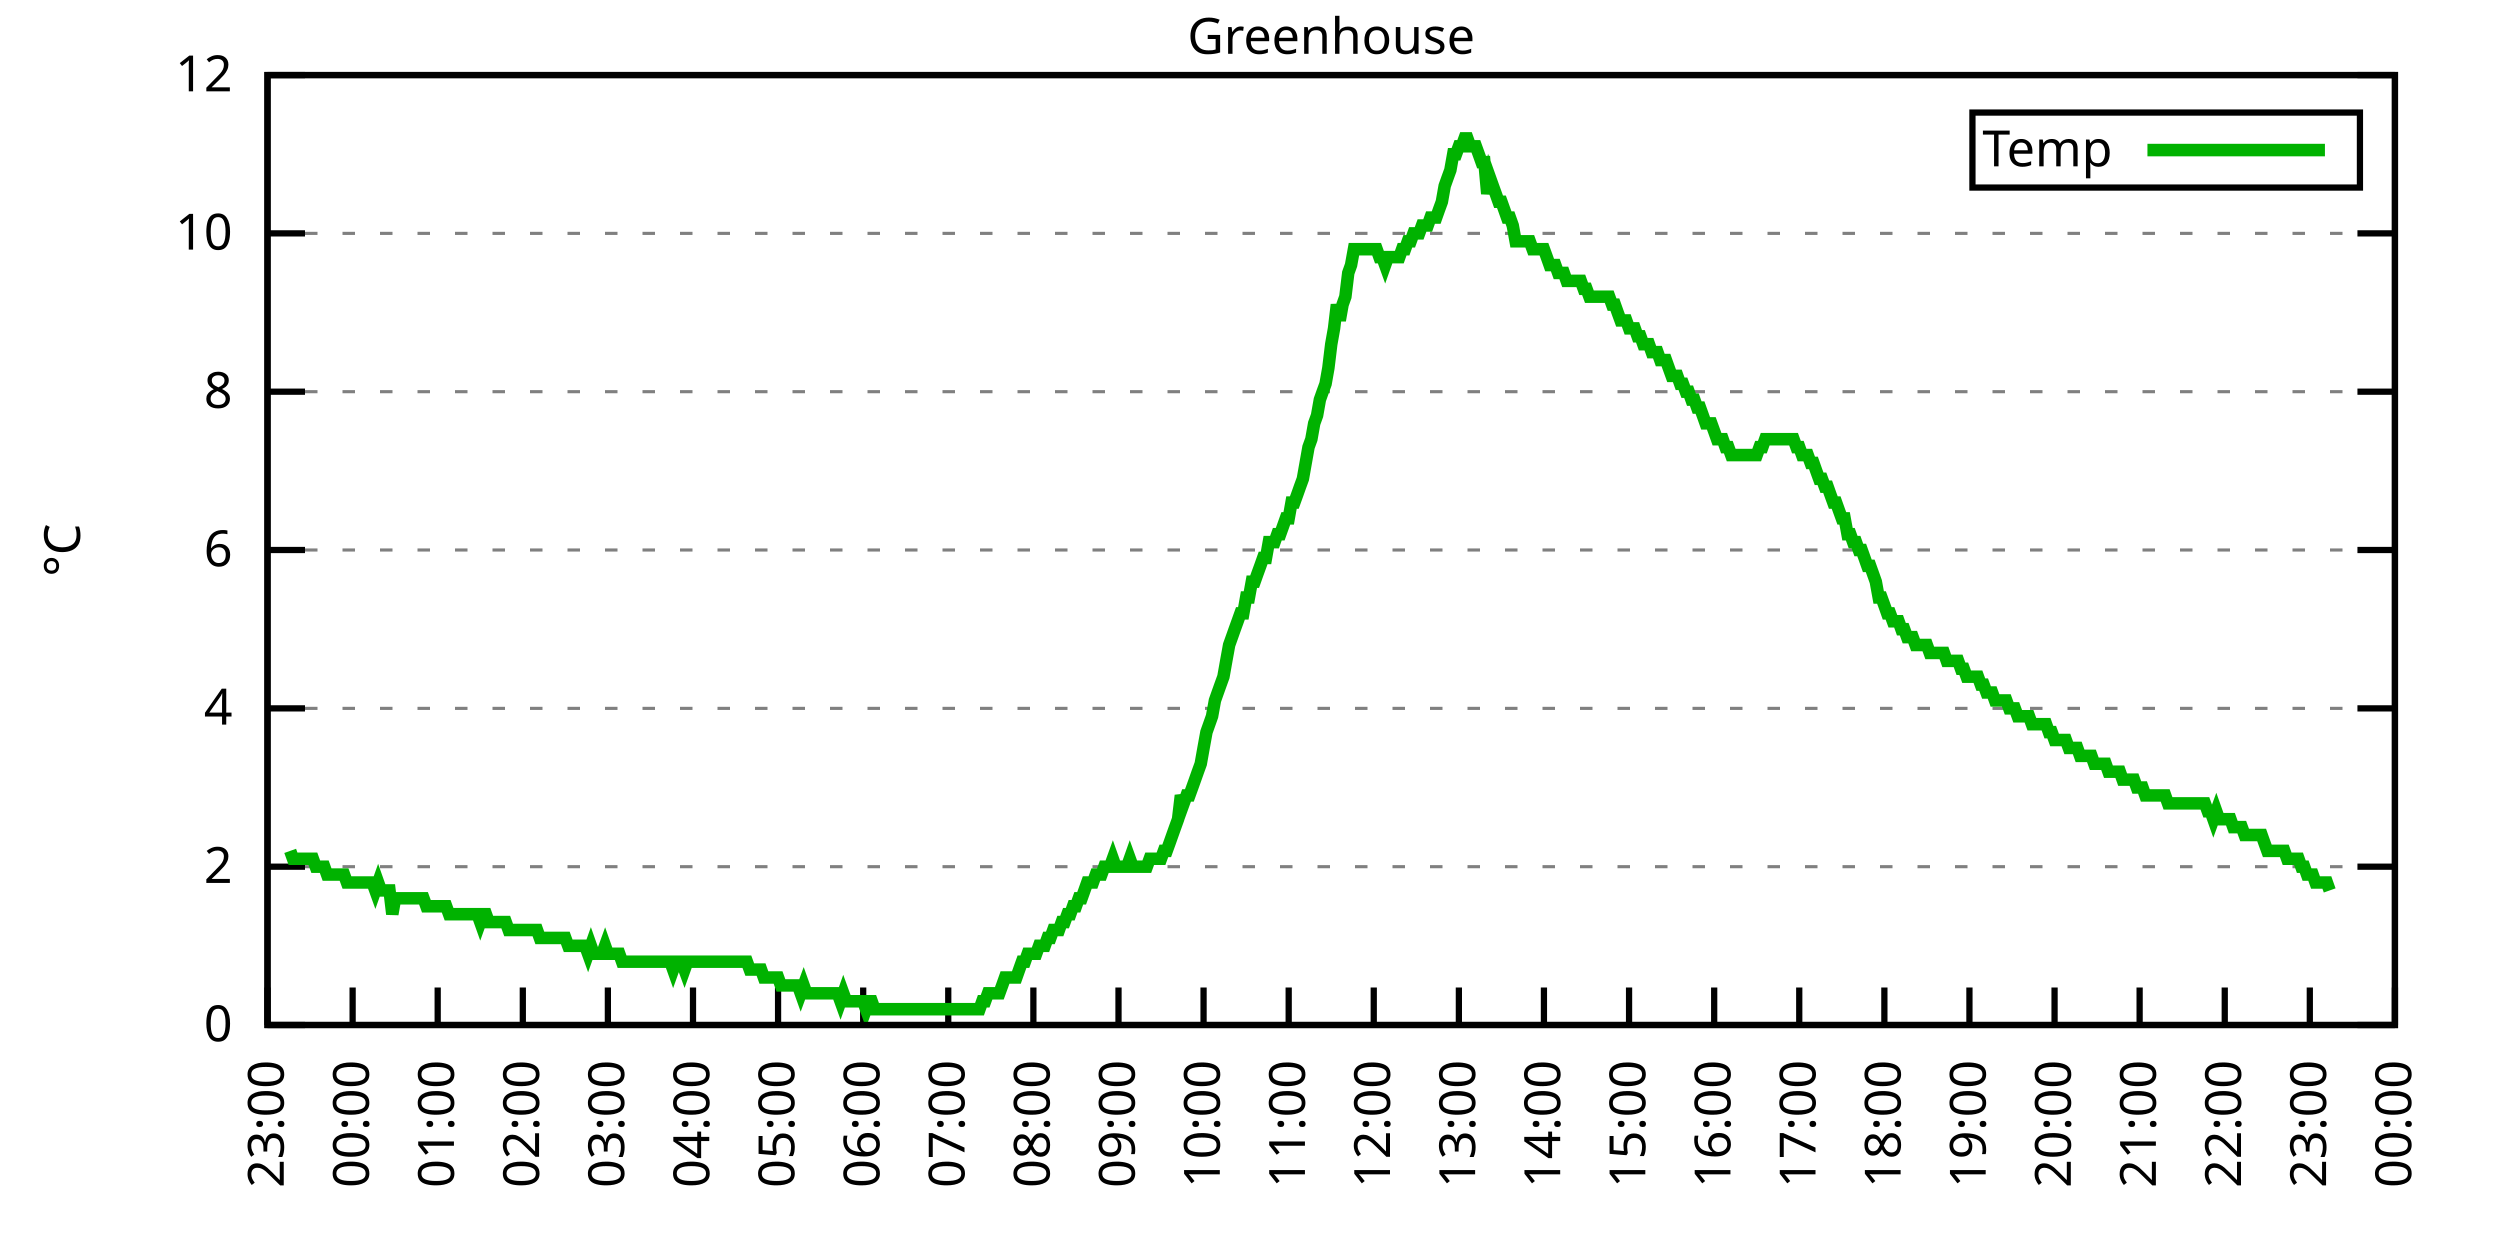
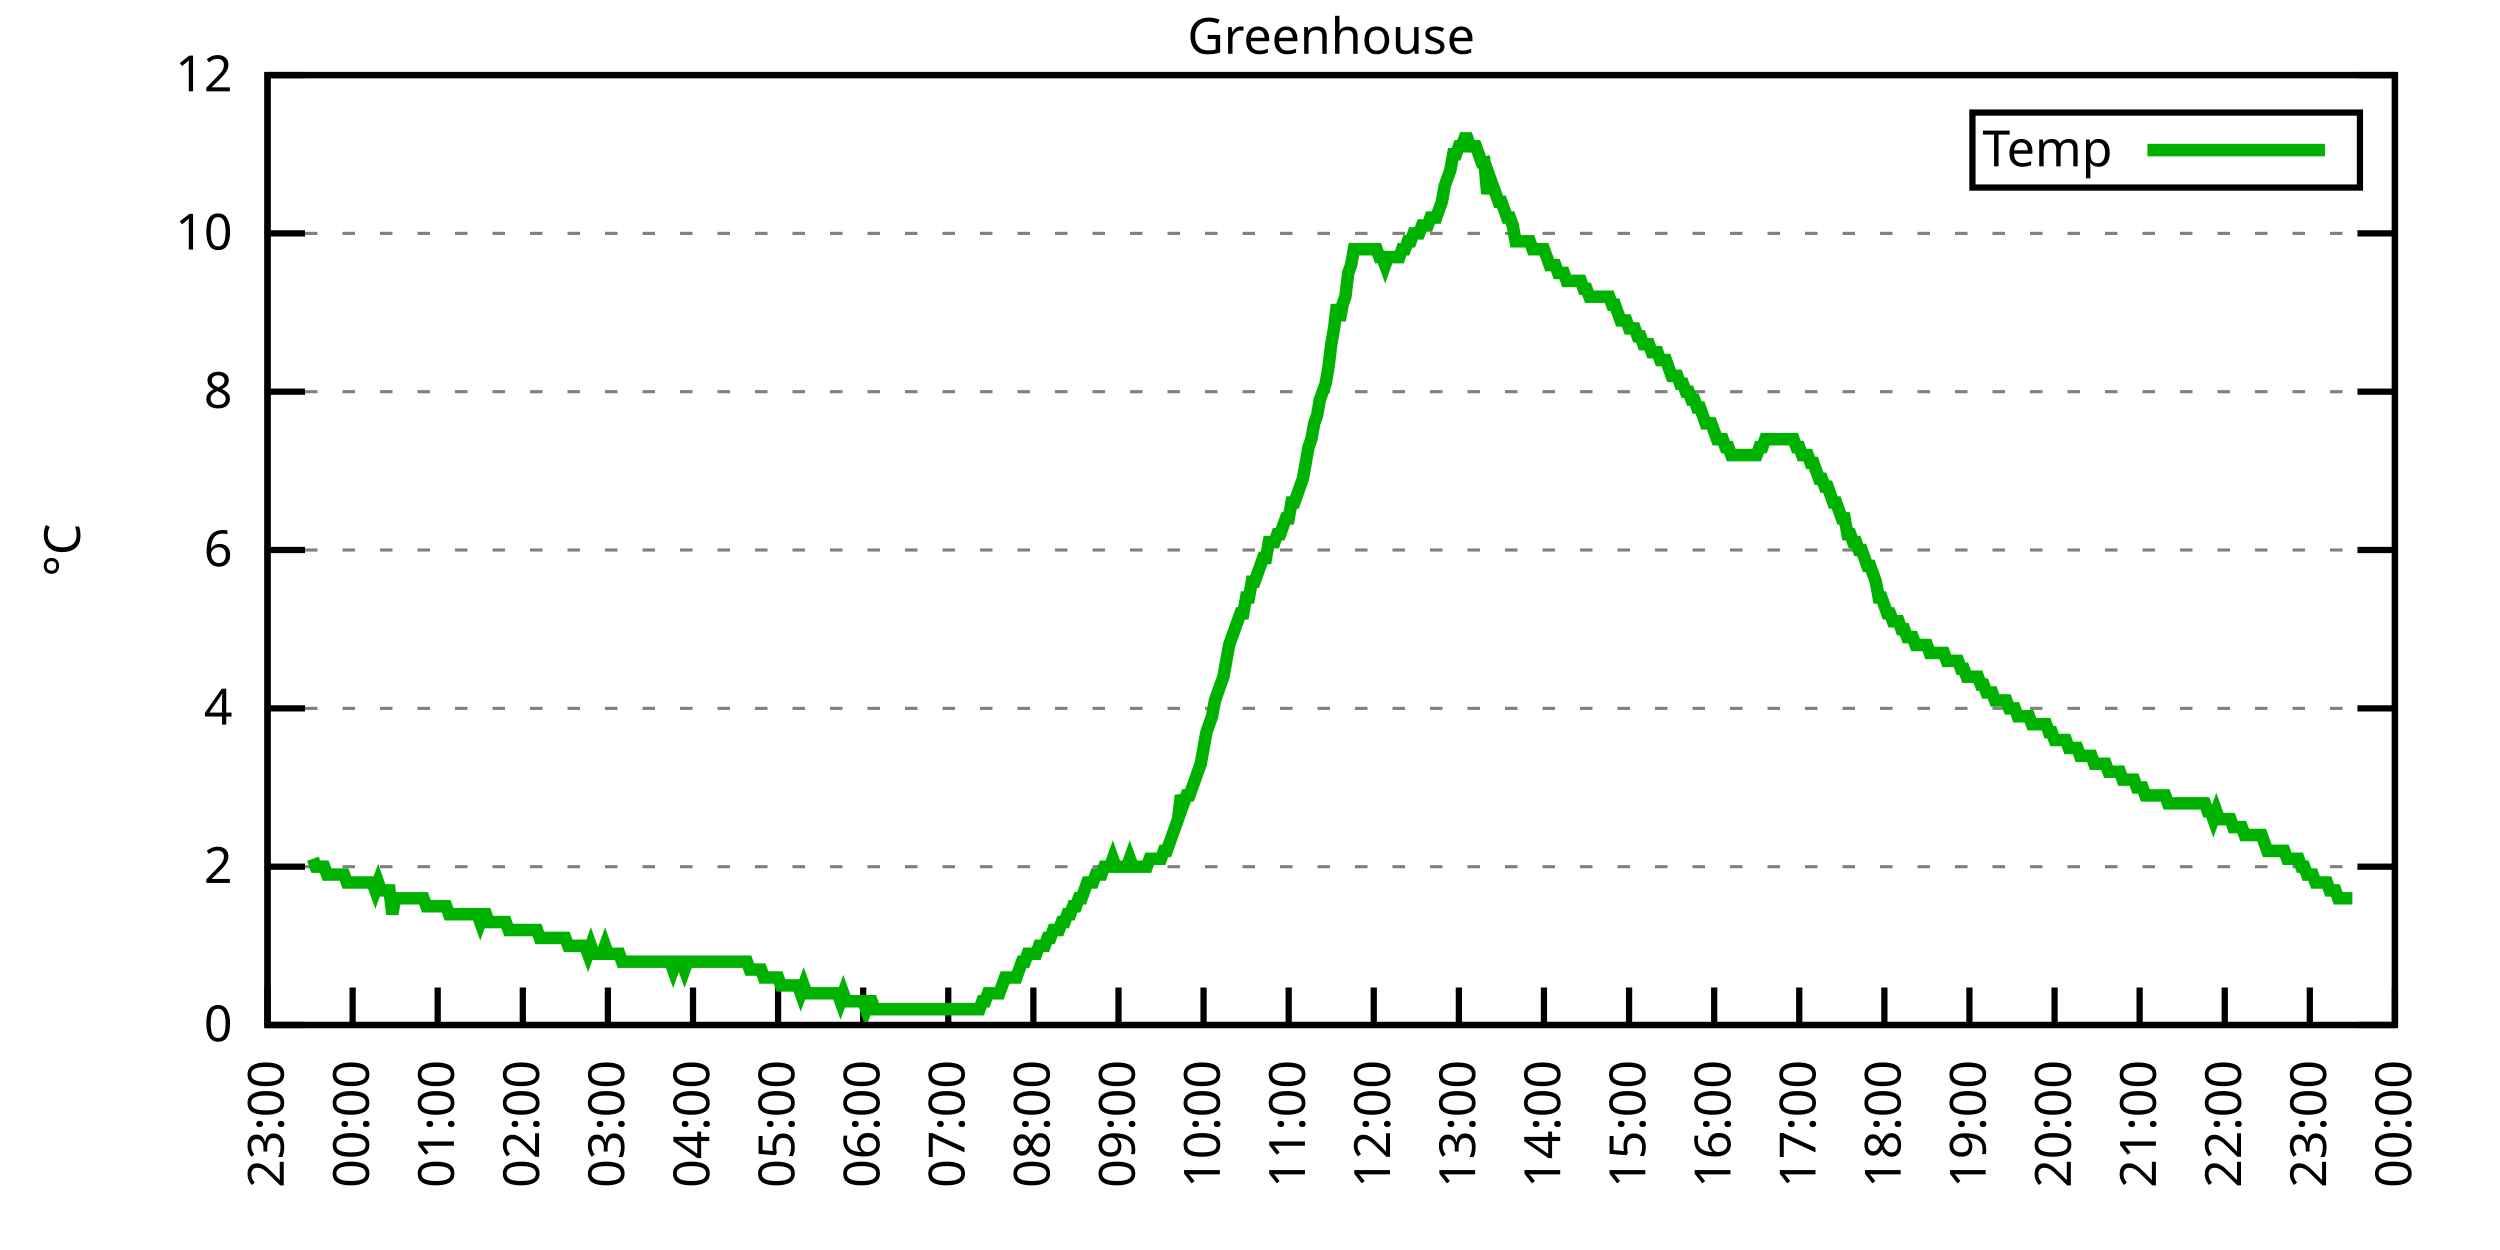
<svg xmlns="http://www.w3.org/2000/svg" xmlns:xlink="http://www.w3.org/1999/xlink" width="400" height="200" viewBox="0 0 400 200">
  <g id="gnuplot_canvas">
    <rect x="0" y="0" width="400" height="200" fill="none" />
    <defs>
      <circle id="gpDot" r="0.5" stroke-width="0.5" stroke="currentColor" />
      <path id="gpPt0" stroke-width="0.333" stroke="currentColor" d="M-1,0 h2 M0,-1 v2" />
      <path id="gpPt1" stroke-width="0.333" stroke="currentColor" d="M-1,-1 L1,1 M1,-1 L-1,1" />
      <path id="gpPt2" stroke-width="0.333" stroke="currentColor" d="M-1,0 L1,0 M0,-1 L0,1 M-1,-1 L1,1 M-1,1 L1,-1" />
      <rect id="gpPt3" stroke-width="0.333" stroke="currentColor" x="-1" y="-1" width="2" height="2" />
      <rect id="gpPt4" stroke-width="0.333" stroke="currentColor" fill="currentColor" x="-1" y="-1" width="2" height="2" />
      <circle id="gpPt5" stroke-width="0.333" stroke="currentColor" cx="0" cy="0" r="1" />
      <use xlink:href="#gpPt5" id="gpPt6" fill="currentColor" stroke="none" />
      <path id="gpPt7" stroke-width="0.333" stroke="currentColor" d="M0,-1.33 L-1.33,0.67 L1.33,0.67 z" />
      <use xlink:href="#gpPt7" id="gpPt8" fill="currentColor" stroke="none" />
      <use xlink:href="#gpPt7" id="gpPt9" stroke="currentColor" transform="rotate(180)" />
      <use xlink:href="#gpPt9" id="gpPt10" fill="currentColor" stroke="none" />
      <use xlink:href="#gpPt3" id="gpPt11" stroke="currentColor" transform="rotate(45)" />
      <use xlink:href="#gpPt11" id="gpPt12" fill="currentColor" stroke="none" />
      <path id="gpPt13" stroke-width="0.333" stroke="currentColor" d="M0,1.330 L1.265,0.411 L0.782,-1.067 L-0.782,-1.076 L-1.265,0.411 z" />
      <use xlink:href="#gpPt13" id="gpPt14" fill="currentColor" stroke="none" />
      <filter id="textbox" filterUnits="objectBoundingBox" x="0" y="0" height="1" width="1">
        <feFlood flood-color="white" flood-opacity="1" result="bgnd" />
        <feComposite in="SourceGraphic" in2="bgnd" operator="atop" />
      </filter>
      <filter id="greybox" filterUnits="objectBoundingBox" x="0" y="0" height="1" width="1">
        <feFlood flood-color="lightgrey" flood-opacity="1" result="grey" />
        <feComposite in="SourceGraphic" in2="grey" operator="atop" />
      </filter>
    </defs>
    <g fill="none" color="white" stroke="currentColor" stroke-width="1.00" stroke-linecap="butt" stroke-linejoin="miter">
</g>
    <g fill="none" color="black" stroke="currentColor" stroke-width="1.00" stroke-linecap="butt" stroke-linejoin="miter">
      <g stroke="none" shape-rendering="crispEdges">
        <polygon fill="rgb(255, 255, 255)" points="42.80,164.00 383.18,164.00 383.18,12.02 42.80,12.02 " />
      </g>
    </g>
    <g fill="none" color="black" stroke="currentColor" stroke-width="1.00" stroke-linecap="butt" stroke-linejoin="miter">
</g>
    <g fill="none" color="black" stroke="black" stroke-width="0.50" stroke-linecap="butt" stroke-linejoin="miter">
</g>
    <g fill="none" color="gray" stroke="currentColor" stroke-width="0.50" stroke-linecap="butt" stroke-linejoin="miter">
      <path stroke="gray" stroke-dasharray="2,4" class="gridline" d="M42.80,164.00 L383.19,164.00  " />
    </g>
    <g fill="none" color="gray" stroke="gray" stroke-width="1.00" stroke-linecap="butt" stroke-linejoin="miter">
</g>
    <g fill="none" color="black" stroke="currentColor" stroke-width="1.00" stroke-linecap="butt" stroke-linejoin="miter">
      <path stroke="black" d="M42.80,164.00 L48.80,164.00 M383.19,164.00 L377.19,164.00  " />
      <g transform="translate(37.20,166.60)" stroke="none" fill="black" font-family="Sans" font-size="8.00" text-anchor="end">
        <text>
          <tspan font-family="Sans"> 0</tspan>
        </text>
      </g>
    </g>
    <g fill="none" color="black" stroke="currentColor" stroke-width="1.00" stroke-linecap="butt" stroke-linejoin="miter">
</g>
    <g fill="none" color="black" stroke="black" stroke-width="0.50" stroke-linecap="butt" stroke-linejoin="miter">
</g>
    <g fill="none" color="gray" stroke="currentColor" stroke-width="0.50" stroke-linecap="butt" stroke-linejoin="miter">
      <path stroke="gray" stroke-dasharray="2,4" class="gridline" d="M42.80,138.67 L383.19,138.67  " />
    </g>
    <g fill="none" color="gray" stroke="gray" stroke-width="1.00" stroke-linecap="butt" stroke-linejoin="miter">
</g>
    <g fill="none" color="black" stroke="currentColor" stroke-width="1.00" stroke-linecap="butt" stroke-linejoin="miter">
      <path stroke="black" d="M42.80,138.67 L48.80,138.67 M383.19,138.67 L377.19,138.67  " />
      <g transform="translate(37.20,141.27)" stroke="none" fill="black" font-family="Sans" font-size="8.00" text-anchor="end">
        <text>
          <tspan font-family="Sans"> 2</tspan>
        </text>
      </g>
    </g>
    <g fill="none" color="black" stroke="currentColor" stroke-width="1.00" stroke-linecap="butt" stroke-linejoin="miter">
</g>
    <g fill="none" color="black" stroke="black" stroke-width="0.50" stroke-linecap="butt" stroke-linejoin="miter">
</g>
    <g fill="none" color="gray" stroke="currentColor" stroke-width="0.50" stroke-linecap="butt" stroke-linejoin="miter">
      <path stroke="gray" stroke-dasharray="2,4" class="gridline" d="M42.80,113.34 L383.19,113.34  " />
    </g>
    <g fill="none" color="gray" stroke="gray" stroke-width="1.00" stroke-linecap="butt" stroke-linejoin="miter">
</g>
    <g fill="none" color="black" stroke="currentColor" stroke-width="1.00" stroke-linecap="butt" stroke-linejoin="miter">
      <path stroke="black" d="M42.80,113.34 L48.80,113.34 M383.19,113.34 L377.19,113.34  " />
      <g transform="translate(37.20,115.94)" stroke="none" fill="black" font-family="Sans" font-size="8.00" text-anchor="end">
        <text>
          <tspan font-family="Sans"> 4</tspan>
        </text>
      </g>
    </g>
    <g fill="none" color="black" stroke="currentColor" stroke-width="1.00" stroke-linecap="butt" stroke-linejoin="miter">
</g>
    <g fill="none" color="black" stroke="black" stroke-width="0.50" stroke-linecap="butt" stroke-linejoin="miter">
</g>
    <g fill="none" color="gray" stroke="currentColor" stroke-width="0.50" stroke-linecap="butt" stroke-linejoin="miter">
      <path stroke="gray" stroke-dasharray="2,4" class="gridline" d="M42.80,88.00 L383.19,88.00  " />
    </g>
    <g fill="none" color="gray" stroke="gray" stroke-width="1.00" stroke-linecap="butt" stroke-linejoin="miter">
</g>
    <g fill="none" color="black" stroke="currentColor" stroke-width="1.00" stroke-linecap="butt" stroke-linejoin="miter">
      <path stroke="black" d="M42.80,88.00 L48.80,88.00 M383.19,88.00 L377.19,88.00  " />
      <g transform="translate(37.20,90.60)" stroke="none" fill="black" font-family="Sans" font-size="8.00" text-anchor="end">
        <text>
          <tspan font-family="Sans"> 6</tspan>
        </text>
      </g>
    </g>
    <g fill="none" color="black" stroke="currentColor" stroke-width="1.00" stroke-linecap="butt" stroke-linejoin="miter">
</g>
    <g fill="none" color="black" stroke="black" stroke-width="0.50" stroke-linecap="butt" stroke-linejoin="miter">
</g>
    <g fill="none" color="gray" stroke="currentColor" stroke-width="0.50" stroke-linecap="butt" stroke-linejoin="miter">
      <path stroke="gray" stroke-dasharray="2,4" class="gridline" d="M42.80,62.67 L383.19,62.67  " />
    </g>
    <g fill="none" color="gray" stroke="gray" stroke-width="1.00" stroke-linecap="butt" stroke-linejoin="miter">
</g>
    <g fill="none" color="black" stroke="currentColor" stroke-width="1.00" stroke-linecap="butt" stroke-linejoin="miter">
      <path stroke="black" d="M42.80,62.67 L48.80,62.67 M383.19,62.67 L377.19,62.67  " />
      <g transform="translate(37.20,65.27)" stroke="none" fill="black" font-family="Sans" font-size="8.00" text-anchor="end">
        <text>
          <tspan font-family="Sans"> 8</tspan>
        </text>
      </g>
    </g>
    <g fill="none" color="black" stroke="currentColor" stroke-width="1.00" stroke-linecap="butt" stroke-linejoin="miter">
</g>
    <g fill="none" color="black" stroke="black" stroke-width="0.50" stroke-linecap="butt" stroke-linejoin="miter">
</g>
    <g fill="none" color="gray" stroke="currentColor" stroke-width="0.50" stroke-linecap="butt" stroke-linejoin="miter">
      <path stroke="gray" stroke-dasharray="2,4" class="gridline" d="M42.80,37.34 L383.19,37.34  " />
    </g>
    <g fill="none" color="gray" stroke="gray" stroke-width="1.00" stroke-linecap="butt" stroke-linejoin="miter">
</g>
    <g fill="none" color="black" stroke="currentColor" stroke-width="1.00" stroke-linecap="butt" stroke-linejoin="miter">
      <path stroke="black" d="M42.80,37.34 L48.80,37.34 M383.19,37.34 L377.19,37.34  " />
      <g transform="translate(37.20,39.94)" stroke="none" fill="black" font-family="Sans" font-size="8.00" text-anchor="end">
        <text>
          <tspan font-family="Sans"> 10</tspan>
        </text>
      </g>
    </g>
    <g fill="none" color="black" stroke="currentColor" stroke-width="1.00" stroke-linecap="butt" stroke-linejoin="miter">
</g>
    <g fill="none" color="black" stroke="black" stroke-width="0.50" stroke-linecap="butt" stroke-linejoin="miter">
</g>
    <g fill="none" color="gray" stroke="currentColor" stroke-width="0.50" stroke-linecap="butt" stroke-linejoin="miter">
      <path stroke="gray" stroke-dasharray="2,4" class="gridline" d="M42.80,12.01 L383.19,12.01  " />
    </g>
    <g fill="none" color="gray" stroke="gray" stroke-width="1.00" stroke-linecap="butt" stroke-linejoin="miter">
</g>
    <g fill="none" color="black" stroke="currentColor" stroke-width="1.00" stroke-linecap="butt" stroke-linejoin="miter">
      <path stroke="black" d="M42.80,12.01 L48.80,12.01 M383.19,12.01 L377.19,12.01  " />
      <g transform="translate(37.20,14.61)" stroke="none" fill="black" font-family="Sans" font-size="8.00" text-anchor="end">
        <text>
          <tspan font-family="Sans"> 12</tspan>
        </text>
      </g>
    </g>
    <g fill="none" color="black" stroke="currentColor" stroke-width="1.00" stroke-linecap="butt" stroke-linejoin="miter">
      <path stroke="black" d="M42.80,164.00 L42.80,158.00  " />
      <g transform="translate(45.40,169.60) rotate(270.00)" stroke="none" fill="black" font-family="Sans" font-size="8.00" text-anchor="end">
        <text>
          <tspan font-family="Sans">23:00</tspan>
        </text>
      </g>
    </g>
    <g fill="none" color="black" stroke="currentColor" stroke-width="1.00" stroke-linecap="butt" stroke-linejoin="miter">
      <path stroke="black" d="M56.42,164.00 L56.42,158.00  " />
      <g transform="translate(59.02,169.60) rotate(270.00)" stroke="none" fill="black" font-family="Sans" font-size="8.00" text-anchor="end">
        <text>
          <tspan font-family="Sans">00:00</tspan>
        </text>
      </g>
    </g>
    <g fill="none" color="black" stroke="currentColor" stroke-width="1.00" stroke-linecap="butt" stroke-linejoin="miter">
      <path stroke="black" d="M70.03,164.00 L70.03,158.00  " />
      <g transform="translate(72.63,169.60) rotate(270.00)" stroke="none" fill="black" font-family="Sans" font-size="8.00" text-anchor="end">
        <text>
          <tspan font-family="Sans">01:00</tspan>
        </text>
      </g>
    </g>
    <g fill="none" color="black" stroke="currentColor" stroke-width="1.00" stroke-linecap="butt" stroke-linejoin="miter">
      <path stroke="black" d="M83.65,164.00 L83.65,158.00  " />
      <g transform="translate(86.25,169.60) rotate(270.00)" stroke="none" fill="black" font-family="Sans" font-size="8.00" text-anchor="end">
        <text>
          <tspan font-family="Sans">02:00</tspan>
        </text>
      </g>
    </g>
    <g fill="none" color="black" stroke="currentColor" stroke-width="1.00" stroke-linecap="butt" stroke-linejoin="miter">
      <path stroke="black" d="M97.26,164.00 L97.26,158.00  " />
      <g transform="translate(99.86,169.60) rotate(270.00)" stroke="none" fill="black" font-family="Sans" font-size="8.00" text-anchor="end">
        <text>
          <tspan font-family="Sans">03:00</tspan>
        </text>
      </g>
    </g>
    <g fill="none" color="black" stroke="currentColor" stroke-width="1.00" stroke-linecap="butt" stroke-linejoin="miter">
      <path stroke="black" d="M110.88,164.00 L110.88,158.00  " />
      <g transform="translate(113.48,169.60) rotate(270.00)" stroke="none" fill="black" font-family="Sans" font-size="8.00" text-anchor="end">
        <text>
          <tspan font-family="Sans">04:00</tspan>
        </text>
      </g>
    </g>
    <g fill="none" color="black" stroke="currentColor" stroke-width="1.00" stroke-linecap="butt" stroke-linejoin="miter">
      <path stroke="black" d="M124.49,164.00 L124.49,158.00  " />
      <g transform="translate(127.09,169.60) rotate(270.00)" stroke="none" fill="black" font-family="Sans" font-size="8.00" text-anchor="end">
        <text>
          <tspan font-family="Sans">05:00</tspan>
        </text>
      </g>
    </g>
    <g fill="none" color="black" stroke="currentColor" stroke-width="1.00" stroke-linecap="butt" stroke-linejoin="miter">
      <path stroke="black" d="M138.11,164.00 L138.11,158.00  " />
      <g transform="translate(140.71,169.60) rotate(270.00)" stroke="none" fill="black" font-family="Sans" font-size="8.00" text-anchor="end">
        <text>
          <tspan font-family="Sans">06:00</tspan>
        </text>
      </g>
    </g>
    <g fill="none" color="black" stroke="currentColor" stroke-width="1.00" stroke-linecap="butt" stroke-linejoin="miter">
      <path stroke="black" d="M151.72,164.00 L151.72,158.00  " />
      <g transform="translate(154.32,169.60) rotate(270.00)" stroke="none" fill="black" font-family="Sans" font-size="8.00" text-anchor="end">
        <text>
          <tspan font-family="Sans">07:00</tspan>
        </text>
      </g>
    </g>
    <g fill="none" color="black" stroke="currentColor" stroke-width="1.00" stroke-linecap="butt" stroke-linejoin="miter">
      <path stroke="black" d="M165.34,164.00 L165.34,158.00  " />
      <g transform="translate(167.94,169.60) rotate(270.00)" stroke="none" fill="black" font-family="Sans" font-size="8.00" text-anchor="end">
        <text>
          <tspan font-family="Sans">08:00</tspan>
        </text>
      </g>
    </g>
    <g fill="none" color="black" stroke="currentColor" stroke-width="1.00" stroke-linecap="butt" stroke-linejoin="miter">
      <path stroke="black" d="M178.96,164.00 L178.96,158.00  " />
      <g transform="translate(181.56,169.60) rotate(270.00)" stroke="none" fill="black" font-family="Sans" font-size="8.00" text-anchor="end">
        <text>
          <tspan font-family="Sans">09:00</tspan>
        </text>
      </g>
    </g>
    <g fill="none" color="black" stroke="currentColor" stroke-width="1.00" stroke-linecap="butt" stroke-linejoin="miter">
      <path stroke="black" d="M192.57,164.00 L192.57,158.00  " />
      <g transform="translate(195.17,169.60) rotate(270.00)" stroke="none" fill="black" font-family="Sans" font-size="8.00" text-anchor="end">
        <text>
          <tspan font-family="Sans">10:00</tspan>
        </text>
      </g>
    </g>
    <g fill="none" color="black" stroke="currentColor" stroke-width="1.00" stroke-linecap="butt" stroke-linejoin="miter">
      <path stroke="black" d="M206.19,164.00 L206.19,158.00  " />
      <g transform="translate(208.79,169.60) rotate(270.00)" stroke="none" fill="black" font-family="Sans" font-size="8.00" text-anchor="end">
        <text>
          <tspan font-family="Sans">11:00</tspan>
        </text>
      </g>
    </g>
    <g fill="none" color="black" stroke="currentColor" stroke-width="1.00" stroke-linecap="butt" stroke-linejoin="miter">
      <path stroke="black" d="M219.80,164.00 L219.80,158.00  " />
      <g transform="translate(222.40,169.60) rotate(270.00)" stroke="none" fill="black" font-family="Sans" font-size="8.00" text-anchor="end">
        <text>
          <tspan font-family="Sans">12:00</tspan>
        </text>
      </g>
    </g>
    <g fill="none" color="black" stroke="currentColor" stroke-width="1.00" stroke-linecap="butt" stroke-linejoin="miter">
      <path stroke="black" d="M233.42,164.00 L233.42,158.00  " />
      <g transform="translate(236.02,169.60) rotate(270.00)" stroke="none" fill="black" font-family="Sans" font-size="8.00" text-anchor="end">
        <text>
          <tspan font-family="Sans">13:00</tspan>
        </text>
      </g>
    </g>
    <g fill="none" color="black" stroke="currentColor" stroke-width="1.00" stroke-linecap="butt" stroke-linejoin="miter">
      <path stroke="black" d="M247.03,164.00 L247.03,158.00  " />
      <g transform="translate(249.63,169.60) rotate(270.00)" stroke="none" fill="black" font-family="Sans" font-size="8.00" text-anchor="end">
        <text>
          <tspan font-family="Sans">14:00</tspan>
        </text>
      </g>
    </g>
    <g fill="none" color="black" stroke="currentColor" stroke-width="1.00" stroke-linecap="butt" stroke-linejoin="miter">
      <path stroke="black" d="M260.65,164.00 L260.65,158.00  " />
      <g transform="translate(263.25,169.60) rotate(270.00)" stroke="none" fill="black" font-family="Sans" font-size="8.00" text-anchor="end">
        <text>
          <tspan font-family="Sans">15:00</tspan>
        </text>
      </g>
    </g>
    <g fill="none" color="black" stroke="currentColor" stroke-width="1.00" stroke-linecap="butt" stroke-linejoin="miter">
      <path stroke="black" d="M274.27,164.00 L274.27,158.00  " />
      <g transform="translate(276.87,169.60) rotate(270.00)" stroke="none" fill="black" font-family="Sans" font-size="8.00" text-anchor="end">
        <text>
          <tspan font-family="Sans">16:00</tspan>
        </text>
      </g>
    </g>
    <g fill="none" color="black" stroke="currentColor" stroke-width="1.00" stroke-linecap="butt" stroke-linejoin="miter">
      <path stroke="black" d="M287.88,164.00 L287.88,158.00  " />
      <g transform="translate(290.48,169.60) rotate(270.00)" stroke="none" fill="black" font-family="Sans" font-size="8.00" text-anchor="end">
        <text>
          <tspan font-family="Sans">17:00</tspan>
        </text>
      </g>
    </g>
    <g fill="none" color="black" stroke="currentColor" stroke-width="1.00" stroke-linecap="butt" stroke-linejoin="miter">
      <path stroke="black" d="M301.50,164.00 L301.50,158.00  " />
      <g transform="translate(304.10,169.60) rotate(270.00)" stroke="none" fill="black" font-family="Sans" font-size="8.00" text-anchor="end">
        <text>
          <tspan font-family="Sans">18:00</tspan>
        </text>
      </g>
    </g>
    <g fill="none" color="black" stroke="currentColor" stroke-width="1.00" stroke-linecap="butt" stroke-linejoin="miter">
      <path stroke="black" d="M315.11,164.00 L315.11,158.00  " />
      <g transform="translate(317.71,169.60) rotate(270.00)" stroke="none" fill="black" font-family="Sans" font-size="8.00" text-anchor="end">
        <text>
          <tspan font-family="Sans">19:00</tspan>
        </text>
      </g>
    </g>
    <g fill="none" color="black" stroke="currentColor" stroke-width="1.00" stroke-linecap="butt" stroke-linejoin="miter">
      <path stroke="black" d="M328.73,164.00 L328.73,158.00  " />
      <g transform="translate(331.33,169.60) rotate(270.00)" stroke="none" fill="black" font-family="Sans" font-size="8.00" text-anchor="end">
        <text>
          <tspan font-family="Sans">20:00</tspan>
        </text>
      </g>
    </g>
    <g fill="none" color="black" stroke="currentColor" stroke-width="1.00" stroke-linecap="butt" stroke-linejoin="miter">
      <path stroke="black" d="M342.34,164.00 L342.34,158.00  " />
      <g transform="translate(344.94,169.60) rotate(270.00)" stroke="none" fill="black" font-family="Sans" font-size="8.00" text-anchor="end">
        <text>
          <tspan font-family="Sans">21:00</tspan>
        </text>
      </g>
    </g>
    <g fill="none" color="black" stroke="currentColor" stroke-width="1.00" stroke-linecap="butt" stroke-linejoin="miter">
      <path stroke="black" d="M355.96,164.00 L355.96,158.00  " />
      <g transform="translate(358.56,169.60) rotate(270.00)" stroke="none" fill="black" font-family="Sans" font-size="8.00" text-anchor="end">
        <text>
          <tspan font-family="Sans">22:00</tspan>
        </text>
      </g>
    </g>
    <g fill="none" color="black" stroke="currentColor" stroke-width="1.00" stroke-linecap="butt" stroke-linejoin="miter">
      <path stroke="black" d="M369.57,164.00 L369.57,158.00  " />
      <g transform="translate(372.17,169.60) rotate(270.00)" stroke="none" fill="black" font-family="Sans" font-size="8.00" text-anchor="end">
        <text>
          <tspan font-family="Sans">23:00</tspan>
        </text>
      </g>
    </g>
    <g fill="none" color="black" stroke="currentColor" stroke-width="1.00" stroke-linecap="butt" stroke-linejoin="miter">
      <path stroke="black" d="M383.19,164.00 L383.19,158.00  " />
      <g transform="translate(385.79,169.60) rotate(270.00)" stroke="none" fill="black" font-family="Sans" font-size="8.00" text-anchor="end">
        <text>
          <tspan font-family="Sans">00:00</tspan>
        </text>
      </g>
    </g>
    <g fill="none" color="black" stroke="currentColor" stroke-width="1.00" stroke-linecap="butt" stroke-linejoin="miter">
</g>
    <g fill="none" color="black" stroke="currentColor" stroke-width="1.00" stroke-linecap="butt" stroke-linejoin="miter">
      <path stroke="black" d="M42.80,12.01 L42.80,164.00 L383.19,164.00 L383.19,12.01 L42.80,12.01 Z  " />
    </g>
    <g fill="none" color="black" stroke="currentColor" stroke-width="1.00" stroke-linecap="butt" stroke-linejoin="miter">
</g>
    <g fill="none" color="black" stroke="currentColor" stroke-width="1.00" stroke-linecap="butt" stroke-linejoin="miter">
      <path stroke="black" d="M315.59,30.01 L315.59,18.01 L377.59,18.01 L377.59,30.01 L315.59,30.01 Z  " />
    </g>
    <g id="Greenhouse_plot_1">
      <g fill="none" color="white" stroke="black" stroke-width="2.00" stroke-linecap="butt" stroke-linejoin="miter">
</g>
      <g fill="none" color="black" stroke="currentColor" stroke-width="2.00" stroke-linecap="butt" stroke-linejoin="miter">
        <g transform="translate(337.99,26.61)" stroke="none" fill="black" font-family="Sans" font-size="8.00" text-anchor="end">
          <text>
            <tspan font-family="Sans">Temp</tspan>
          </text>
        </g>
      </g>
      <g fill="none" color="black" stroke="currentColor" stroke-width="2.00" stroke-linecap="butt" stroke-linejoin="miter">
-         <path stroke="rgb(  0, 178,   0)" d="M343.59,24.01 L371.99,24.01 M46.43,136.14 L46.88,137.40 L47.34,137.40 L47.79,137.40 L48.25,137.40 L48.70,137.40   L49.15,137.40 L49.61,137.40 L50.06,137.40 L50.52,138.67 L50.97,138.67 L51.42,138.67 L51.88,138.67 L52.33,139.93   L52.78,139.93 L53.24,139.93 L53.69,139.93 L54.15,139.93 L54.60,139.93 L55.05,139.93 L55.51,141.20 L55.96,141.20   L56.42,141.20 L56.87,141.20 L57.32,141.20 L57.78,141.20 L58.23,141.20 L58.68,141.20 L59.14,141.20 L59.59,141.20   L60.05,142.47 L60.50,141.20 L60.95,142.47 L61.41,142.47 L61.86,142.47 L62.32,142.47 L62.77,146.27 L63.22,143.73   L63.68,143.73 L64.13,143.73 L64.58,143.73 L65.04,143.73 L65.49,143.73 L65.95,143.73 L66.40,143.73 L66.85,143.73   L67.31,143.73 L67.76,143.73 L68.22,145.00 L68.67,145.00 L69.12,145.00 L69.58,145.00 L70.03,145.00 L70.49,145.00   L70.94,145.00 L71.39,145.00 L71.85,146.27 L72.30,146.27 L72.75,146.27 L73.21,146.27 L73.66,146.27 L74.12,146.27   L74.57,146.27 L75.02,146.27 L75.48,146.27 L75.93,146.27 L76.39,146.27 L76.84,147.53 L77.29,146.27 L77.75,146.27   L78.20,147.53 L78.65,147.53 L79.11,147.53 L79.56,147.53 L80.02,147.53 L80.47,147.53 L80.92,147.53 L81.38,148.80   L81.83,148.80 L82.29,148.80 L82.74,148.80 L83.19,148.80 L83.65,148.80 L84.10,148.80 L84.55,148.80 L85.01,148.80   L85.46,148.80 L85.92,148.80 L86.37,150.07 L86.82,150.07 L87.28,150.07 L87.73,150.07 L88.19,150.07 L88.64,150.07   L89.09,150.07 L89.55,150.07 L90.00,150.07 L90.45,150.07 L90.91,151.33 L91.36,151.33 L91.82,151.33 L92.27,151.33   L92.72,151.33 L93.18,151.33 L93.63,151.33 L94.09,152.60 L94.54,151.33 L94.99,152.60 L95.45,152.60 L95.90,152.60   L96.35,152.60 L96.81,151.33 L97.26,152.60 L97.72,152.60 L98.17,152.60 L98.62,152.60 L99.08,152.60 L99.53,153.87   L99.99,153.87 L100.44,153.87 L100.89,153.87 L101.35,153.87 L101.80,153.87 L102.25,153.87 L102.71,153.87 L103.16,153.87   L103.62,153.87 L104.07,153.87 L104.52,153.87 L104.98,153.87 L105.43,153.87 L105.89,153.87 L106.34,153.87 L106.79,153.87   L107.25,153.87 L107.70,155.13 L108.15,153.87 L108.61,153.87 L109.06,153.87 L109.52,155.13 L109.97,153.87 L110.42,153.87   L110.88,153.87 L111.33,153.87 L111.79,153.87 L112.24,153.87 L112.69,153.87 L113.15,153.87 L113.60,153.87 L114.05,153.87   L114.51,153.87 L114.96,153.87 L115.42,153.87 L115.87,153.87 L116.32,153.87 L116.78,153.87 L117.23,153.87 L117.69,153.87   L118.14,153.87 L118.59,153.87 L119.05,153.87 L119.50,153.87 L119.96,155.13 L120.41,155.13 L120.86,155.13 L121.32,155.13   L121.77,155.13 L122.22,156.40 L122.68,156.40 L123.13,156.40 L123.59,156.40 L124.04,156.40 L124.49,156.40 L124.95,157.67   L125.40,157.67 L125.86,157.67 L126.31,157.67 L126.76,157.67 L127.22,157.67 L127.67,157.67 L128.12,158.93 L128.58,157.67   L129.03,158.93 L129.49,158.93 L129.94,158.93 L130.39,158.93 L130.85,158.93 L131.30,158.93 L131.76,158.93 L132.21,158.93   L132.66,158.93 L133.12,158.93 L133.57,158.93 L134.02,158.93 L134.48,160.20 L134.93,158.93 L135.39,160.20 L135.84,160.20   L136.29,160.20 L136.75,160.20 L137.20,160.20 L137.66,160.20 L138.11,160.20 L138.56,161.47 L139.02,160.20 L139.47,160.20   L139.92,161.47 L140.38,161.47 L140.83,161.47 L141.29,161.47 L141.74,161.47 L142.19,161.47 L142.65,161.47 L143.10,161.47   L143.56,161.47 L144.01,161.47 L144.46,161.47 L144.92,161.47 L145.37,161.47 L145.82,161.47 L146.28,161.47 L146.73,161.47   L147.19,161.47 L147.64,161.47 L148.09,161.47 L148.55,161.47 L149.00,161.47 L149.46,161.47 L149.91,161.47 L150.36,161.47   L150.82,161.47 L151.27,161.47 L151.72,161.47 L152.18,161.47 L152.63,161.47 L153.09,161.47 L153.54,161.47 L153.99,161.47   L154.45,161.47 L154.90,161.47 L155.36,161.47 L155.81,161.47 L156.26,161.47 L156.72,161.47 L157.17,160.20 L157.62,160.20   L158.08,158.93 L158.53,158.93 L158.99,158.93 L159.44,158.93 L159.89,158.93 L160.35,157.67 L160.80,156.40 L161.26,156.40   L161.71,156.40 L162.16,156.40 L162.62,156.40 L163.07,155.13 L163.52,153.87 L163.98,153.87 L164.43,152.60 L164.89,152.60   L165.34,152.60 L165.79,152.60 L166.25,151.33 L166.70,151.33 L167.16,151.33 L167.61,150.07 L168.06,150.07 L168.52,148.80   L168.97,148.80 L169.43,148.80 L169.88,147.53 L170.33,147.53 L170.79,146.27 L171.24,146.27 L171.69,145.00 L172.15,145.00   L172.60,143.73 L173.06,143.73 L173.51,142.47 L173.96,141.20 L174.42,141.20 L174.87,141.20 L175.33,139.93 L175.78,139.93   L176.23,139.93 L176.69,138.67 L177.14,138.67 L177.59,138.67 L178.05,137.40 L178.50,138.67 L178.96,138.67 L179.41,138.67   L179.86,138.67 L180.32,138.67 L180.77,137.40 L181.23,138.67 L181.68,138.67 L182.13,138.67 L182.59,138.67 L183.04,138.67   L183.49,138.67 L183.95,137.40 L184.40,137.40 L184.86,137.40 L185.31,137.40 L185.76,137.40 L186.22,136.14 L186.67,136.14   L187.13,134.87 L187.58,133.60 L188.03,132.34 L188.49,131.07 L188.94,127.27 L189.39,128.54 L189.85,127.27 L190.30,127.27   L190.76,126.00 L191.21,124.74 L191.66,123.47 L192.12,122.20 L192.57,119.67 L193.03,117.14 L193.48,115.87 L193.93,114.60   L194.39,112.07 L194.84,110.80 L195.29,109.54 L195.75,108.27 L196.20,105.74 L196.66,103.20 L197.11,101.94 L197.56,100.67   L198.02,99.40 L198.47,98.14 L198.93,98.14 L199.38,95.60 L199.83,95.60 L200.29,93.07 L200.74,93.07 L201.19,91.80   L201.65,90.54 L202.10,89.27 L202.56,89.27 L203.01,86.74 L203.46,86.74 L203.92,86.74 L204.37,85.47 L204.83,85.47   L205.28,84.21 L205.73,82.94 L206.19,82.94 L206.64,80.41 L207.09,80.41 L207.55,79.14 L208.00,77.87 L208.46,76.61   L208.91,74.07 L209.36,71.54 L209.82,70.27 L210.27,67.74 L210.73,66.47 L211.18,63.94 L211.63,62.67 L212.09,61.41   L212.54,58.87 L213.00,55.07 L213.45,52.54 L213.90,48.74 L214.36,51.27 L214.81,48.74 L215.26,47.47 L215.72,43.67   L216.17,42.41 L216.63,39.87 L217.08,39.87 L217.53,39.87 L217.99,39.87 L218.44,39.87 L218.90,39.87 L219.35,39.87   L219.80,39.87 L220.26,39.87 L220.71,41.14 L221.16,41.14 L221.62,42.41 L222.07,41.14 L222.53,41.14 L222.98,41.14   L223.43,41.14 L223.89,41.14 L224.34,39.87 L224.80,39.87 L225.25,38.61 L225.70,38.61 L226.16,37.34 L226.61,37.34   L227.06,37.34 L227.52,36.08 L227.97,36.08 L228.43,36.08 L228.88,34.81 L229.33,34.81 L229.79,34.81 L230.24,33.54   L230.70,32.28 L231.15,29.74 L231.60,28.48 L232.06,27.21 L232.51,24.68 L232.96,24.68 L233.42,23.41 L233.87,23.41   L234.33,22.14 L234.78,22.14 L235.23,23.41 L235.69,23.41 L236.14,23.41 L236.60,24.68 L237.05,25.94 L237.50,25.94   L237.96,31.01 L238.41,28.48 L238.86,29.74 L239.32,31.01 L239.77,32.28 L240.23,32.28 L240.68,33.54 L241.13,34.81   L241.59,34.81 L242.04,36.08 L242.50,38.61 L242.95,38.61 L243.40,38.61 L243.86,38.61 L244.31,38.61 L244.76,38.61   L245.22,39.87 L245.67,39.87 L246.13,39.87 L246.58,39.87 L247.03,39.87 L247.49,41.14 L247.94,42.41 L248.40,42.41   L248.85,42.41 L249.30,43.67 L249.76,43.67 L250.21,43.67 L250.66,44.94 L251.12,44.94 L251.57,44.94 L252.03,44.94   L252.48,44.94 L252.93,44.94 L253.39,46.21 L253.84,46.21 L254.30,47.47 L254.75,47.47 L255.20,47.47 L255.66,47.47   L256.11,47.47 L256.56,47.47 L257.02,47.47 L257.47,47.47 L257.93,48.74 L258.38,48.74 L258.83,50.01 L259.29,51.27   L259.74,51.27 L260.20,51.27 L260.65,52.54 L261.10,52.54 L261.56,52.54 L262.01,53.81 L262.47,53.81 L262.92,55.07   L263.37,55.07 L263.83,55.07 L264.28,56.34 L264.73,56.34 L265.19,56.34 L265.64,57.61 L266.10,57.61 L266.55,57.61   L267.00,58.87 L267.46,60.14 L267.91,60.14 L268.37,60.14 L268.82,61.41 L269.27,61.41 L269.73,62.67 L270.18,62.67   L270.63,63.94 L271.09,63.94 L271.54,65.21 L272.00,65.21 L272.45,66.47 L272.90,67.74 L273.36,67.74 L273.81,67.74   L274.27,69.01 L274.72,70.27 L275.17,70.27 L275.63,70.27 L276.08,71.54 L276.53,71.54 L276.99,72.81 L277.44,72.81   L277.90,72.81 L278.35,72.81 L278.80,72.81 L279.26,72.81 L279.71,72.81 L280.17,72.81 L280.62,72.81 L281.07,72.81   L281.53,71.54 L281.98,71.54 L282.43,70.27 L282.89,70.27 L283.34,70.27 L283.80,70.27 L284.25,70.27 L284.70,70.27   L285.16,70.27 L285.61,70.27 L286.07,70.27 L286.52,70.27 L286.97,70.27 L287.43,71.54 L287.88,71.54 L288.33,72.81   L288.79,72.81 L289.24,72.81 L289.70,74.07 L290.15,74.07 L290.60,75.34 L291.06,76.61 L291.51,76.61 L291.97,77.87   L292.42,77.87 L292.87,79.14 L293.33,80.41 L293.78,80.41 L294.23,81.67 L294.69,82.94 L295.14,82.94 L295.60,85.47   L296.05,85.47 L296.50,86.74 L296.96,86.74 L297.41,88.00 L297.87,88.00 L298.32,89.27 L298.77,90.54 L299.23,90.54   L299.68,91.80 L300.13,93.07 L300.59,95.60 L301.04,95.60 L301.50,96.87 L301.95,98.14 L302.40,98.14 L302.86,99.40   L303.31,99.40 L303.77,99.40 L304.22,100.67 L304.67,100.67 L305.13,101.94 L305.58,101.94 L306.03,101.94 L306.49,103.20   L306.94,103.20 L307.40,103.20 L307.85,103.20 L308.30,103.20 L308.76,104.47 L309.21,104.47 L309.67,104.47 L310.12,104.47   L310.57,104.47 L311.03,104.47 L311.48,105.74 L311.94,105.74 L312.39,105.74 L312.84,105.74 L313.30,105.74 L313.75,107.00   L314.20,107.00 L314.66,108.27 L315.11,108.27 L315.57,108.27 L316.02,108.27 L316.47,108.27 L316.93,109.54 L317.38,109.54   L317.84,110.80 L318.29,110.80 L318.74,110.80 L319.20,112.07 L319.65,112.07 L320.10,112.07 L320.56,112.07 L321.01,112.07   L321.47,113.34 L321.92,113.34 L322.37,113.34 L322.83,114.60 L323.28,114.60 L323.74,114.60 L324.19,114.60 L324.64,114.60   L325.10,115.87 L325.55,115.87 L326.00,115.87 L326.46,115.87 L326.91,115.87 L327.37,115.87 L327.82,117.14 L328.27,117.14   L328.73,118.40 L329.18,118.40 L329.64,118.40 L330.09,118.40 L330.54,118.40 L331.00,119.67 L331.45,119.67 L331.90,119.67   L332.36,119.67 L332.81,120.94 L333.27,120.94 L333.72,120.94 L334.17,120.94 L334.63,120.94 L335.08,122.20 L335.54,122.20   L335.99,122.20 L336.44,122.20 L336.90,122.20 L337.35,123.47 L337.80,123.47 L338.26,123.47 L338.71,123.47 L339.17,123.47   L339.62,124.74 L340.07,124.74 L340.53,124.74 L340.98,124.74 L341.44,124.74 L341.89,126.00 L342.34,126.00 L342.80,126.00   L343.25,127.27 L343.70,127.27 L344.16,127.27 L344.61,127.27 L345.07,127.27 L345.52,127.27 L345.97,127.27 L346.43,127.27   L346.88,128.54 L347.34,128.54 L347.79,128.54 L348.24,128.54 L348.70,128.54 L349.15,128.54 L349.60,128.54 L350.06,128.54   L350.51,128.54 L350.97,128.54 L351.42,128.54 L351.87,128.54 L352.33,128.54 L352.78,128.54 L353.24,129.80 L353.69,129.80   L354.14,131.07 L354.60,129.80 L355.05,131.07 L355.50,131.07 L355.96,131.07 L356.41,131.07 L356.87,131.07 L357.32,132.34   L357.77,132.34 L358.23,132.34 L358.68,132.34 L359.14,133.60 L359.59,133.60 L360.04,133.60 L360.50,133.60 L360.95,133.60   L361.41,133.60 L361.86,133.60 L362.31,134.87 L362.77,136.14 L363.22,136.14 L363.67,136.14 L364.13,136.14 L364.58,136.14   L365.04,136.14 L365.49,136.14 L365.94,137.40 L366.40,137.40 L366.85,137.40 L367.31,137.40 L367.76,137.40 L368.21,138.67   L368.67,138.67 L369.12,139.93 L369.57,139.93 L370.03,139.93 L370.48,141.20 L370.94,141.20 L371.39,141.20 L371.84,141.20   L372.30,141.20 L372.75,142.47  " />
+         <path stroke="rgb(  0, 178,   0)" d="M343.59,24.01 L371.99,24.01 M50.06,137.40 L50.52,138.67 L50.97,138.67 L51.42,138.67 L51.88,138.67 L52.33,139.93   L52.78,139.93 L53.24,139.93 L53.69,139.93 L54.15,139.93 L54.60,139.93 L55.05,139.93 L55.51,141.20 L55.96,141.20   L56.42,141.20 L56.87,141.20 L57.32,141.20 L57.78,141.20 L58.23,141.20 L58.68,141.20 L59.14,141.20 L59.59,141.20   L60.05,142.47 L60.50,141.20 L60.95,142.47 L61.41,142.47 L61.86,142.47 L62.32,142.47 L62.77,146.27 L63.22,143.73   L63.68,143.73 L64.13,143.73 L64.58,143.73 L65.04,143.73 L65.49,143.73 L65.95,143.73 L66.40,143.73 L66.85,143.73   L67.31,143.73 L67.76,143.73 L68.22,145.00 L68.67,145.00 L69.12,145.00 L69.58,145.00 L70.03,145.00 L70.49,145.00   L70.94,145.00 L71.39,145.00 L71.85,146.27 L72.30,146.27 L72.75,146.27 L73.21,146.27 L73.66,146.27 L74.12,146.27   L74.57,146.27 L75.02,146.27 L75.48,146.27 L75.93,146.27 L76.39,146.27 L76.84,147.53 L77.29,146.27 L77.75,146.27   L78.20,147.53 L78.65,147.53 L79.11,147.53 L79.56,147.53 L80.02,147.53 L80.47,147.53 L80.92,147.53 L81.38,148.80   L81.83,148.80 L82.29,148.80 L82.74,148.80 L83.19,148.80 L83.65,148.80 L84.10,148.80 L84.55,148.80 L85.01,148.80   L85.46,148.80 L85.92,148.80 L86.37,150.07 L86.82,150.07 L87.28,150.07 L87.73,150.07 L88.19,150.07 L88.64,150.07   L89.09,150.07 L89.55,150.07 L90.00,150.07 L90.45,150.07 L90.91,151.33 L91.36,151.33 L91.82,151.33 L92.27,151.33   L92.72,151.33 L93.18,151.33 L93.63,151.33 L94.09,152.60 L94.54,151.33 L94.99,152.60 L95.45,152.60 L95.90,152.60   L96.35,152.60 L96.81,151.33 L97.26,152.60 L97.72,152.60 L98.17,152.60 L98.62,152.60 L99.08,152.60 L99.53,153.87   L99.99,153.87 L100.44,153.87 L100.89,153.87 L101.35,153.87 L101.80,153.87 L102.25,153.87 L102.71,153.87 L103.16,153.87   L103.62,153.87 L104.07,153.87 L104.52,153.87 L104.98,153.87 L105.43,153.87 L105.89,153.87 L106.34,153.87 L106.79,153.87   L107.25,153.87 L107.70,155.13 L108.15,153.87 L108.61,153.87 L109.06,153.87 L109.52,155.13 L109.97,153.87 L110.42,153.87   L110.88,153.87 L111.33,153.87 L111.79,153.87 L112.24,153.87 L112.69,153.87 L113.15,153.87 L113.60,153.87 L114.05,153.87   L114.51,153.87 L114.96,153.87 L115.42,153.87 L115.87,153.87 L116.32,153.87 L116.78,153.87 L117.23,153.87 L117.69,153.87   L118.14,153.87 L118.59,153.87 L119.05,153.87 L119.50,153.87 L119.96,155.13 L120.41,155.13 L120.86,155.13 L121.32,155.13   L121.77,155.13 L122.22,156.40 L122.68,156.40 L123.13,156.40 L123.59,156.40 L124.04,156.40 L124.49,156.40 L124.95,157.67   L125.40,157.67 L125.86,157.67 L126.31,157.67 L126.76,157.67 L127.22,157.67 L127.67,157.67 L128.12,158.93 L128.58,157.67   L129.03,158.93 L129.49,158.93 L129.94,158.93 L130.39,158.93 L130.85,158.93 L131.30,158.93 L131.76,158.93 L132.21,158.93   L132.66,158.93 L133.12,158.93 L133.57,158.93 L134.02,158.93 L134.48,160.20 L134.93,158.93 L135.39,160.20 L135.84,160.20   L136.29,160.20 L136.75,160.20 L137.20,160.20 L137.66,160.20 L138.11,160.20 L138.56,161.47 L139.02,160.20 L139.47,160.20   L139.92,161.47 L140.38,161.47 L140.83,161.47 L141.29,161.47 L141.74,161.47 L142.19,161.47 L142.65,161.47 L143.10,161.47   L143.56,161.47 L144.01,161.47 L144.46,161.47 L144.92,161.47 L145.37,161.47 L145.82,161.47 L146.28,161.47 L146.73,161.47   L147.19,161.47 L147.64,161.47 L148.09,161.47 L148.55,161.47 L149.00,161.47 L149.46,161.47 L149.91,161.47 L150.36,161.47   L150.82,161.47 L151.27,161.47 L151.72,161.47 L152.18,161.47 L152.63,161.47 L153.09,161.47 L153.54,161.47 L153.99,161.47   L154.45,161.47 L154.90,161.47 L155.36,161.47 L155.81,161.47 L156.26,161.47 L156.72,161.47 L157.17,160.20 L157.62,160.20   L158.08,158.93 L158.53,158.93 L158.99,158.93 L159.44,158.93 L159.89,158.93 L160.35,157.67 L160.80,156.40 L161.26,156.40   L161.71,156.40 L162.16,156.40 L162.62,156.40 L163.07,155.13 L163.52,153.87 L163.98,153.87 L164.43,152.60 L164.89,152.60   L165.34,152.60 L165.79,152.60 L166.25,151.33 L166.70,151.33 L167.16,151.33 L167.61,150.07 L168.06,150.07 L168.52,148.80   L168.97,148.80 L169.43,148.80 L169.88,147.53 L170.33,147.53 L170.79,146.27 L171.24,146.27 L171.69,145.00 L172.15,145.00   L172.60,143.73 L173.06,143.73 L173.51,142.47 L173.96,141.20 L174.42,141.20 L174.87,141.20 L175.33,139.93 L175.78,139.93   L176.23,139.93 L176.69,138.67 L177.14,138.67 L177.59,138.67 L178.05,137.40 L178.50,138.67 L178.96,138.67 L179.41,138.67   L179.86,138.67 L180.32,138.67 L180.77,137.40 L181.23,138.67 L181.68,138.67 L182.13,138.67 L182.59,138.67 L183.04,138.67   L183.49,138.67 L183.95,137.40 L184.40,137.40 L184.86,137.40 L185.31,137.40 L185.76,137.40 L186.22,136.14 L186.67,136.14   L187.13,134.87 L187.58,133.60 L188.03,132.34 L188.49,131.07 L188.94,127.27 L189.39,128.54 L189.85,127.27 L190.30,127.27   L190.76,126.00 L191.21,124.74 L191.66,123.47 L192.12,122.20 L192.57,119.67 L193.03,117.14 L193.48,115.87 L193.93,114.60   L194.39,112.07 L194.84,110.80 L195.29,109.54 L195.75,108.27 L196.20,105.74 L196.66,103.20 L197.11,101.94 L197.56,100.67   L198.02,99.40 L198.47,98.14 L198.93,98.14 L199.38,95.60 L199.83,95.60 L200.29,93.07 L200.74,93.07 L201.19,91.80   L201.65,90.54 L202.10,89.27 L202.56,89.27 L203.01,86.74 L203.46,86.74 L203.92,86.74 L204.37,85.47 L204.83,85.47   L205.28,84.21 L205.73,82.94 L206.19,82.94 L206.64,80.41 L207.09,80.41 L207.55,79.14 L208.00,77.87 L208.46,76.61   L208.91,74.07 L209.36,71.54 L209.82,70.27 L210.27,67.74 L210.73,66.47 L211.18,63.94 L211.63,62.67 L212.09,61.41   L212.54,58.87 L213.00,55.07 L213.45,52.54 L213.90,48.74 L214.36,51.27 L214.81,48.74 L215.26,47.47 L215.72,43.67   L216.17,42.41 L216.63,39.87 L217.08,39.87 L217.53,39.87 L217.99,39.87 L218.44,39.87 L218.90,39.87 L219.35,39.87   L219.80,39.87 L220.26,39.87 L220.71,41.14 L221.16,41.14 L221.62,42.41 L222.07,41.14 L222.53,41.14 L222.98,41.14   L223.43,41.14 L223.89,41.14 L224.34,39.87 L224.80,39.87 L225.25,38.61 L225.70,38.61 L226.16,37.34 L226.61,37.34   L227.06,37.34 L227.52,36.08 L227.97,36.08 L228.43,36.08 L228.88,34.81 L229.33,34.81 L229.79,34.81 L230.24,33.54   L230.70,32.28 L231.15,29.74 L231.60,28.48 L232.06,27.21 L232.51,24.68 L232.96,24.68 L233.42,23.41 L233.87,23.41   L234.33,22.14 L234.78,22.14 L235.23,23.41 L235.69,23.41 L236.14,23.41 L236.60,24.68 L237.05,25.94 L237.50,25.94   L237.96,31.01 L238.41,28.48 L238.86,29.74 L239.32,31.01 L239.77,32.28 L240.23,32.28 L240.68,33.54 L241.13,34.81   L241.59,34.81 L242.04,36.08 L242.50,38.61 L242.95,38.61 L243.40,38.61 L243.86,38.61 L244.31,38.61 L244.76,38.61   L245.22,39.87 L245.67,39.87 L246.13,39.87 L246.58,39.87 L247.03,39.87 L247.49,41.14 L247.94,42.41 L248.40,42.41   L248.85,42.41 L249.30,43.67 L249.76,43.67 L250.21,43.67 L250.66,44.94 L251.12,44.94 L251.57,44.94 L252.03,44.94   L252.48,44.94 L252.93,44.94 L253.39,46.21 L253.84,46.21 L254.30,47.47 L254.75,47.47 L255.20,47.47 L255.66,47.47   L256.11,47.47 L256.56,47.47 L257.02,47.47 L257.47,47.47 L257.93,48.74 L258.38,48.74 L258.83,50.01 L259.29,51.27   L259.74,51.27 L260.20,51.27 L260.65,52.54 L261.10,52.54 L261.56,52.54 L262.01,53.81 L262.47,53.81 L262.92,55.07   L263.37,55.07 L263.83,55.07 L264.28,56.34 L264.73,56.34 L265.19,56.34 L265.64,57.61 L266.10,57.61 L266.55,57.61   L267.00,58.87 L267.46,60.14 L267.91,60.14 L268.37,60.14 L268.82,61.41 L269.27,61.41 L269.73,62.67 L270.18,62.67   L270.63,63.94 L271.09,63.94 L271.54,65.21 L272.00,65.21 L272.45,66.47 L272.90,67.74 L273.36,67.74 L273.81,67.74   L274.27,69.01 L274.72,70.27 L275.17,70.27 L275.63,70.27 L276.08,71.54 L276.53,71.54 L276.99,72.81 L277.44,72.81   L277.90,72.81 L278.35,72.81 L278.80,72.81 L279.26,72.81 L279.71,72.81 L280.17,72.81 L280.62,72.81 L281.07,72.81   L281.53,71.54 L281.98,71.54 L282.43,70.27 L282.89,70.27 L283.34,70.27 L283.80,70.27 L284.25,70.27 L284.70,70.27   L285.16,70.27 L285.61,70.27 L286.07,70.27 L286.52,70.27 L286.97,70.27 L287.43,71.54 L287.88,71.54 L288.33,72.81   L288.79,72.81 L289.24,72.81 L289.70,74.07 L290.15,74.07 L290.60,75.34 L291.06,76.61 L291.51,76.61 L291.97,77.87   L292.42,77.87 L292.87,79.14 L293.33,80.41 L293.78,80.41 L294.23,81.67 L294.69,82.94 L295.14,82.94 L295.60,85.47   L296.05,85.47 L296.50,86.74 L296.96,86.74 L297.41,88.00 L297.87,88.00 L298.32,89.27 L298.77,90.54 L299.23,90.54   L299.68,91.80 L300.13,93.07 L300.59,95.60 L301.04,95.60 L301.50,96.87 L301.95,98.14 L302.40,98.14 L302.86,99.40   L303.31,99.40 L303.77,99.40 L304.22,100.67 L304.67,100.67 L305.13,101.94 L305.58,101.94 L306.03,101.94 L306.49,103.20   L306.94,103.20 L307.40,103.20 L307.85,103.20 L308.30,103.20 L308.76,104.47 L309.21,104.47 L309.67,104.47 L310.12,104.47   L310.57,104.47 L311.03,104.47 L311.48,105.74 L311.94,105.74 L312.39,105.74 L312.84,105.74 L313.30,105.74 L313.75,107.00   L314.20,107.00 L314.66,108.27 L315.11,108.27 L315.57,108.27 L316.02,108.27 L316.47,108.27 L316.93,109.54 L317.38,109.54   L317.84,110.80 L318.29,110.80 L318.74,110.80 L319.20,112.07 L319.65,112.07 L320.10,112.07 L320.56,112.07 L321.01,112.07   L321.47,113.34 L321.92,113.34 L322.37,113.34 L322.83,114.60 L323.28,114.60 L323.74,114.60 L324.19,114.60 L324.64,114.60   L325.10,115.87 L325.55,115.87 L326.00,115.87 L326.46,115.87 L326.91,115.87 L327.37,115.87 L327.82,117.14 L328.27,117.14   L328.73,118.40 L329.18,118.40 L329.64,118.40 L330.09,118.40 L330.54,118.40 L331.00,119.67 L331.45,119.67 L331.90,119.67   L332.36,119.67 L332.81,120.94 L333.27,120.94 L333.72,120.94 L334.17,120.94 L334.63,120.94 L335.08,122.20 L335.54,122.20   L335.99,122.20 L336.44,122.20 L336.90,122.20 L337.35,123.47 L337.80,123.47 L338.26,123.47 L338.71,123.47 L339.17,123.47   L339.62,124.74 L340.07,124.74 L340.53,124.74 L340.98,124.74 L341.44,124.74 L341.89,126.00 L342.34,126.00 L342.80,126.00   L343.25,127.27 L343.70,127.27 L344.16,127.27 L344.61,127.27 L345.07,127.27 L345.52,127.27 L345.97,127.27 L346.43,127.27   L346.88,128.54 L347.34,128.54 L347.79,128.54 L348.24,128.54 L348.70,128.54 L349.15,128.54 L349.60,128.54 L350.06,128.54   L350.51,128.54 L350.97,128.54 L351.42,128.54 L351.87,128.54 L352.33,128.54 L352.78,128.54 L353.24,129.80 L353.69,129.80   L354.14,131.07 L354.60,129.80 L355.05,131.07 L355.50,131.07 L355.96,131.07 L356.41,131.07 L356.87,131.07 L357.32,132.34   L357.77,132.34 L358.23,132.34 L358.68,132.34 L359.14,133.60 L359.59,133.60 L360.04,133.60 L360.50,133.60 L360.95,133.60   L361.41,133.60 L361.86,133.60 L362.31,134.87 L362.77,136.14 L363.22,136.14 L363.67,136.14 L364.13,136.14 L364.58,136.14   L365.04,136.14 L365.49,136.14 L365.94,137.40 L366.40,137.40 L366.85,137.40 L367.31,137.40 L367.76,137.40 L368.21,138.67   L368.67,138.67 L369.12,139.93 L369.57,139.93 L370.03,139.93 L370.48,141.20 L370.94,141.20 L371.39,141.20 L371.84,141.20   L372.30,141.20 L372.75,142.47 L373.21,142.47 L373.66,142.47 L374.11,143.73 L374.57,143.73 L375.02,143.73 L375.47,143.73   L375.93,143.73 L376.38,143.73  " />
      </g>
    </g>
    <g fill="none" color="black" stroke="currentColor" stroke-width="2.00" stroke-linecap="butt" stroke-linejoin="miter">
</g>
    <g fill="none" color="black" stroke="black" stroke-width="1.00" stroke-linecap="butt" stroke-linejoin="miter">
</g>
    <g fill="none" color="black" stroke="currentColor" stroke-width="1.00" stroke-linecap="butt" stroke-linejoin="miter">
      <path stroke="black" d="M42.80,12.01 L42.80,164.00 L383.19,164.00 L383.19,12.01 L42.80,12.01 Z  " />
      <g transform="translate(12.80,88.01) rotate(270.00)" stroke="none" fill="black" font-family="Sans" font-size="8.00" text-anchor="middle">
        <text>
          <tspan font-family="Sans">°C</tspan>
        </text>
      </g>
    </g>
    <g fill="none" color="black" stroke="currentColor" stroke-width="1.00" stroke-linecap="butt" stroke-linejoin="miter">
</g>
    <g fill="none" color="black" stroke="currentColor" stroke-width="1.00" stroke-linecap="butt" stroke-linejoin="miter">
      <g transform="translate(212.99,8.61)" stroke="none" fill="black" font-family="Sans" font-size="8.00" text-anchor="middle">
        <text>
          <tspan font-family="Sans">Greenhouse</tspan>
        </text>
      </g>
    </g>
    <g fill="none" color="black" stroke="currentColor" stroke-width="1.00" stroke-linecap="butt" stroke-linejoin="miter">
</g>
  </g>
</svg>
